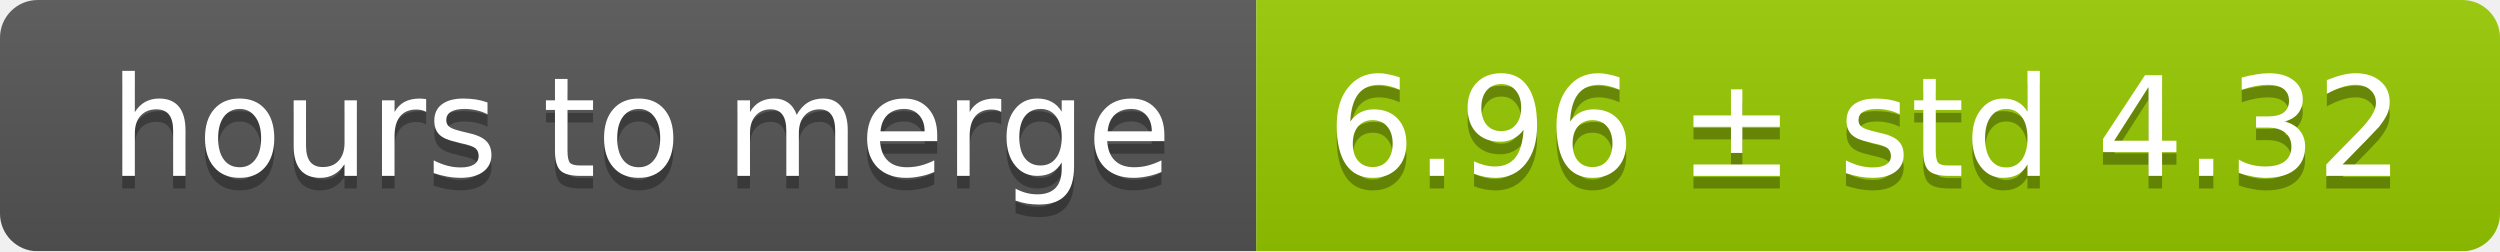
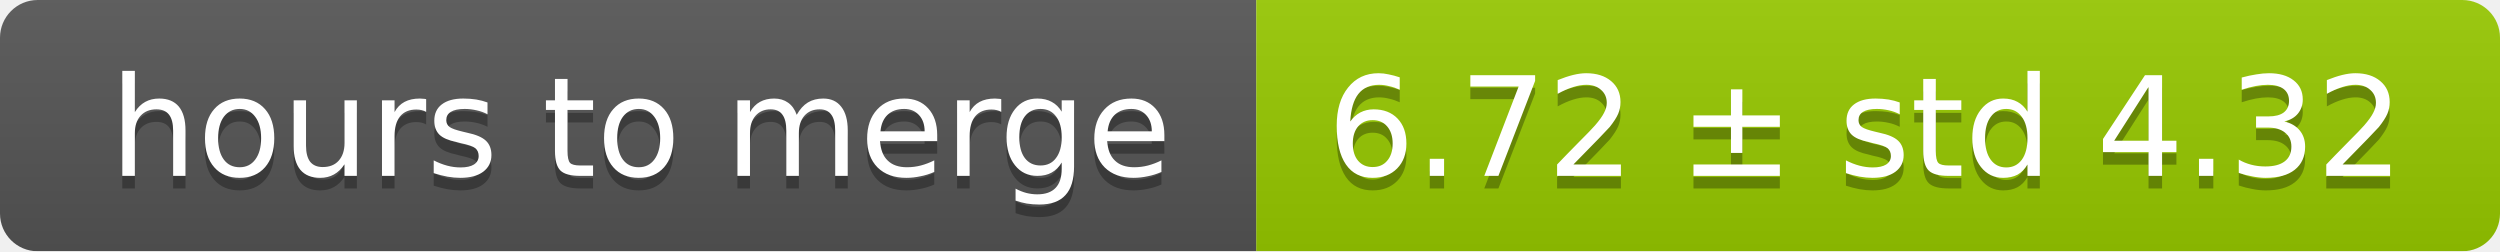
<svg xmlns="http://www.w3.org/2000/svg" width="199" height="20">
  <linearGradient id="smooth" x2="0" y2="100%">
    <stop offset="0" stop-color="#bbb" stop-opacity=".1" />
    <stop offset="1" stop-opacity=".1" />
  </linearGradient>
  <mask id="round">
    <rect width="199" height="20" rx="3" fill="#fff" />
  </mask>
  <g mask="url(#round)">
    <rect width="100" height="20" fill="#555" />
    <rect x="100" width="99" height="20" fill="#97ca00" />
    <rect width="199" height="20" fill="url(#smooth)" />
  </g>
  <g fill="#fff" text-anchor="middle" font-family="DejaVu Sans,Verdana,Geneva,sans-serif" font-size="11">
    <text x="51" y="15" fill="#010101" fill-opacity=".3">hours to merge</text>
    <text x="51" y="14">hours to merge</text>
-     <text x="148.5" y="15" fill="#010101" fill-opacity=".3">6.96 ± std 4.32</text>
-     <text x="148.5" y="14">6.96 ± std 4.32</text>
+     <text x="148.5" y="15" fill="#010101" fill-opacity=".3">6.72 ± std 4.32</text>
+     <text x="148.5" y="14">6.72 ± std 4.32</text>
  </g>
</svg>
